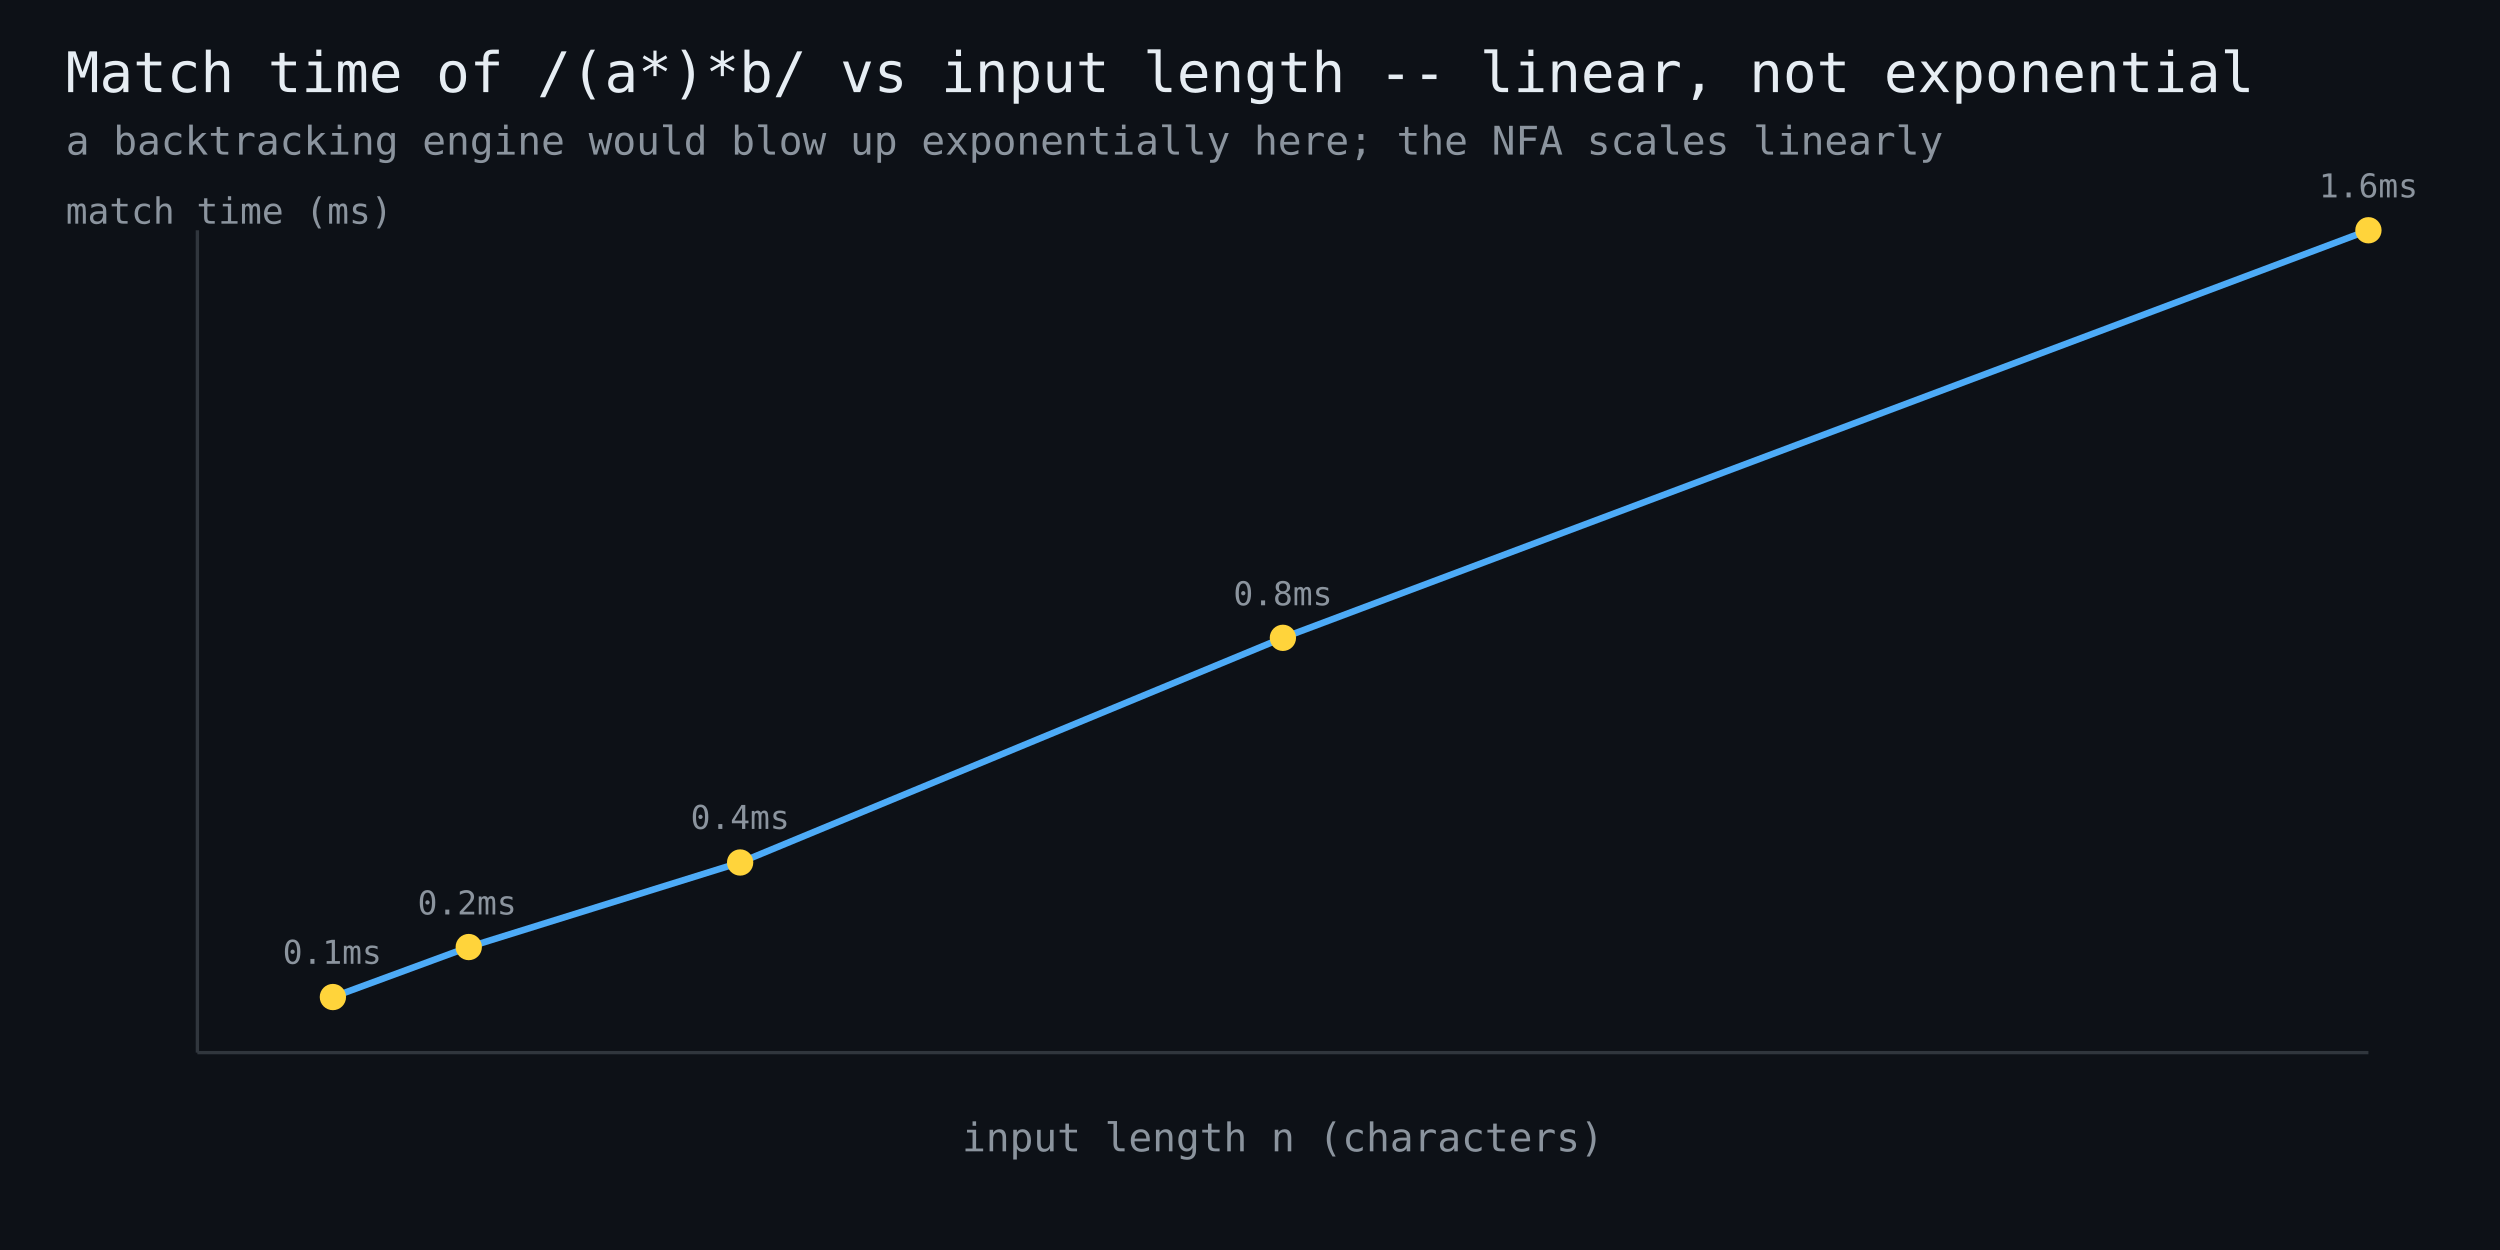
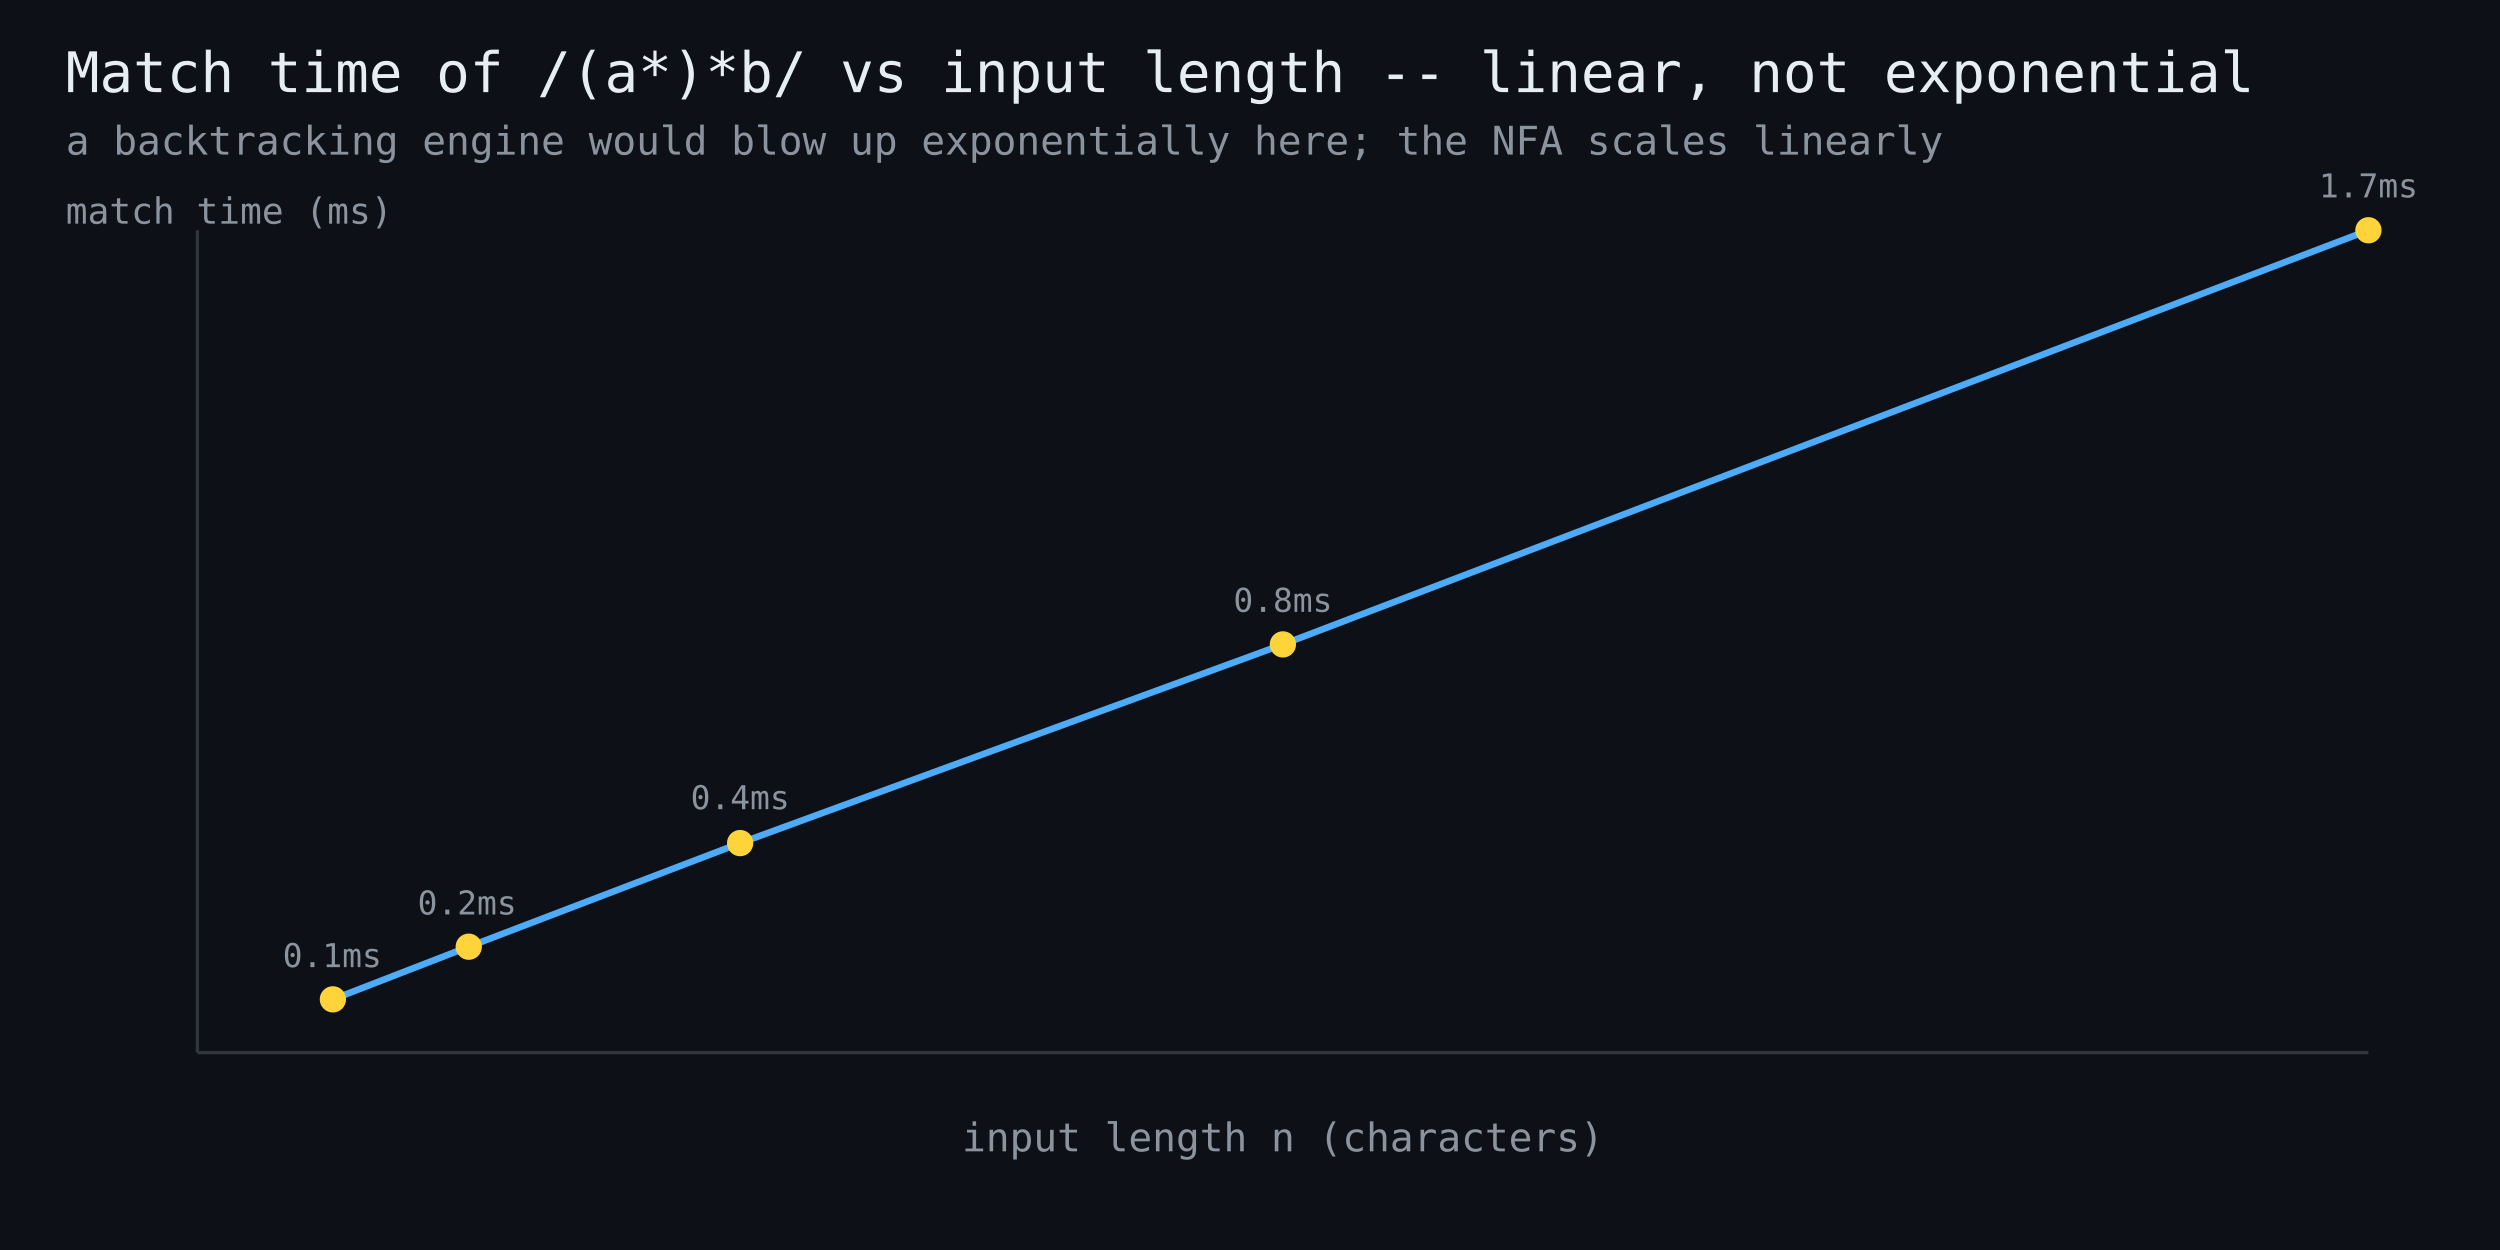
<svg xmlns="http://www.w3.org/2000/svg" width="760" height="380" viewBox="0 0 760 380" font-family="monospace">
  <rect width="760" height="380" fill="#0d1117" />
  <text x="20" y="28" fill="#e6edf3" font-size="17">Match time of /(a*)*b/ vs input length -- linear, not exponential</text>
  <text x="20" y="47" fill="#8b949e" font-size="12">a backtracking engine would blow up exponentially here; the NFA scales linearly</text>
  <line x1="60" y1="320" x2="720" y2="320" stroke="#30363d" stroke-width="1" />
  <line x1="60" y1="320" x2="60" y2="70" stroke="#30363d" stroke-width="1" />
-   <polyline points="101.2,303.1 142.5,287.9 225.0,262.2 390.0,193.9 720.0,70.0" fill="none" stroke="#4dabf7" stroke-width="2" />
-   <circle cx="101.2" cy="303.1" r="4" fill="#ffd43b" />
-   <text x="101" y="293" fill="#8b949e" font-size="10" text-anchor="middle">0.1ms</text>
-   <circle cx="142.5" cy="287.9" r="4" fill="#ffd43b" />
+   <polyline points="101.2,303.8 142.5,287.8 225.0,256.3 390.0,195.9 720.0,70.0" fill="none" stroke="#4dabf7" stroke-width="2" />
+   <circle cx="101.2" cy="303.8" r="4" fill="#ffd43b" />
+   <text x="101" y="294" fill="#8b949e" font-size="10" text-anchor="middle">0.1ms</text>
+   <circle cx="142.5" cy="287.8" r="4" fill="#ffd43b" />
  <text x="142" y="278" fill="#8b949e" font-size="10" text-anchor="middle">0.2ms</text>
-   <circle cx="225.0" cy="262.2" r="4" fill="#ffd43b" />
-   <text x="225" y="252" fill="#8b949e" font-size="10" text-anchor="middle">0.4ms</text>
-   <circle cx="390.0" cy="193.9" r="4" fill="#ffd43b" />
-   <text x="390" y="184" fill="#8b949e" font-size="10" text-anchor="middle">0.8ms</text>
+   <circle cx="225.0" cy="256.3" r="4" fill="#ffd43b" />
+   <text x="225" y="246" fill="#8b949e" font-size="10" text-anchor="middle">0.4ms</text>
+   <circle cx="390.0" cy="195.9" r="4" fill="#ffd43b" />
+   <text x="390" y="186" fill="#8b949e" font-size="10" text-anchor="middle">0.8ms</text>
  <circle cx="720.0" cy="70.0" r="4" fill="#ffd43b" />
-   <text x="720" y="60" fill="#8b949e" font-size="10" text-anchor="middle">1.6ms</text>
+   <text x="720" y="60" fill="#8b949e" font-size="10" text-anchor="middle">1.7ms</text>
  <text x="390" y="350" fill="#8b949e" font-size="12" text-anchor="middle">input length n (characters)</text>
  <text x="20" y="68" fill="#8b949e" font-size="11">match time (ms)</text>
</svg>
